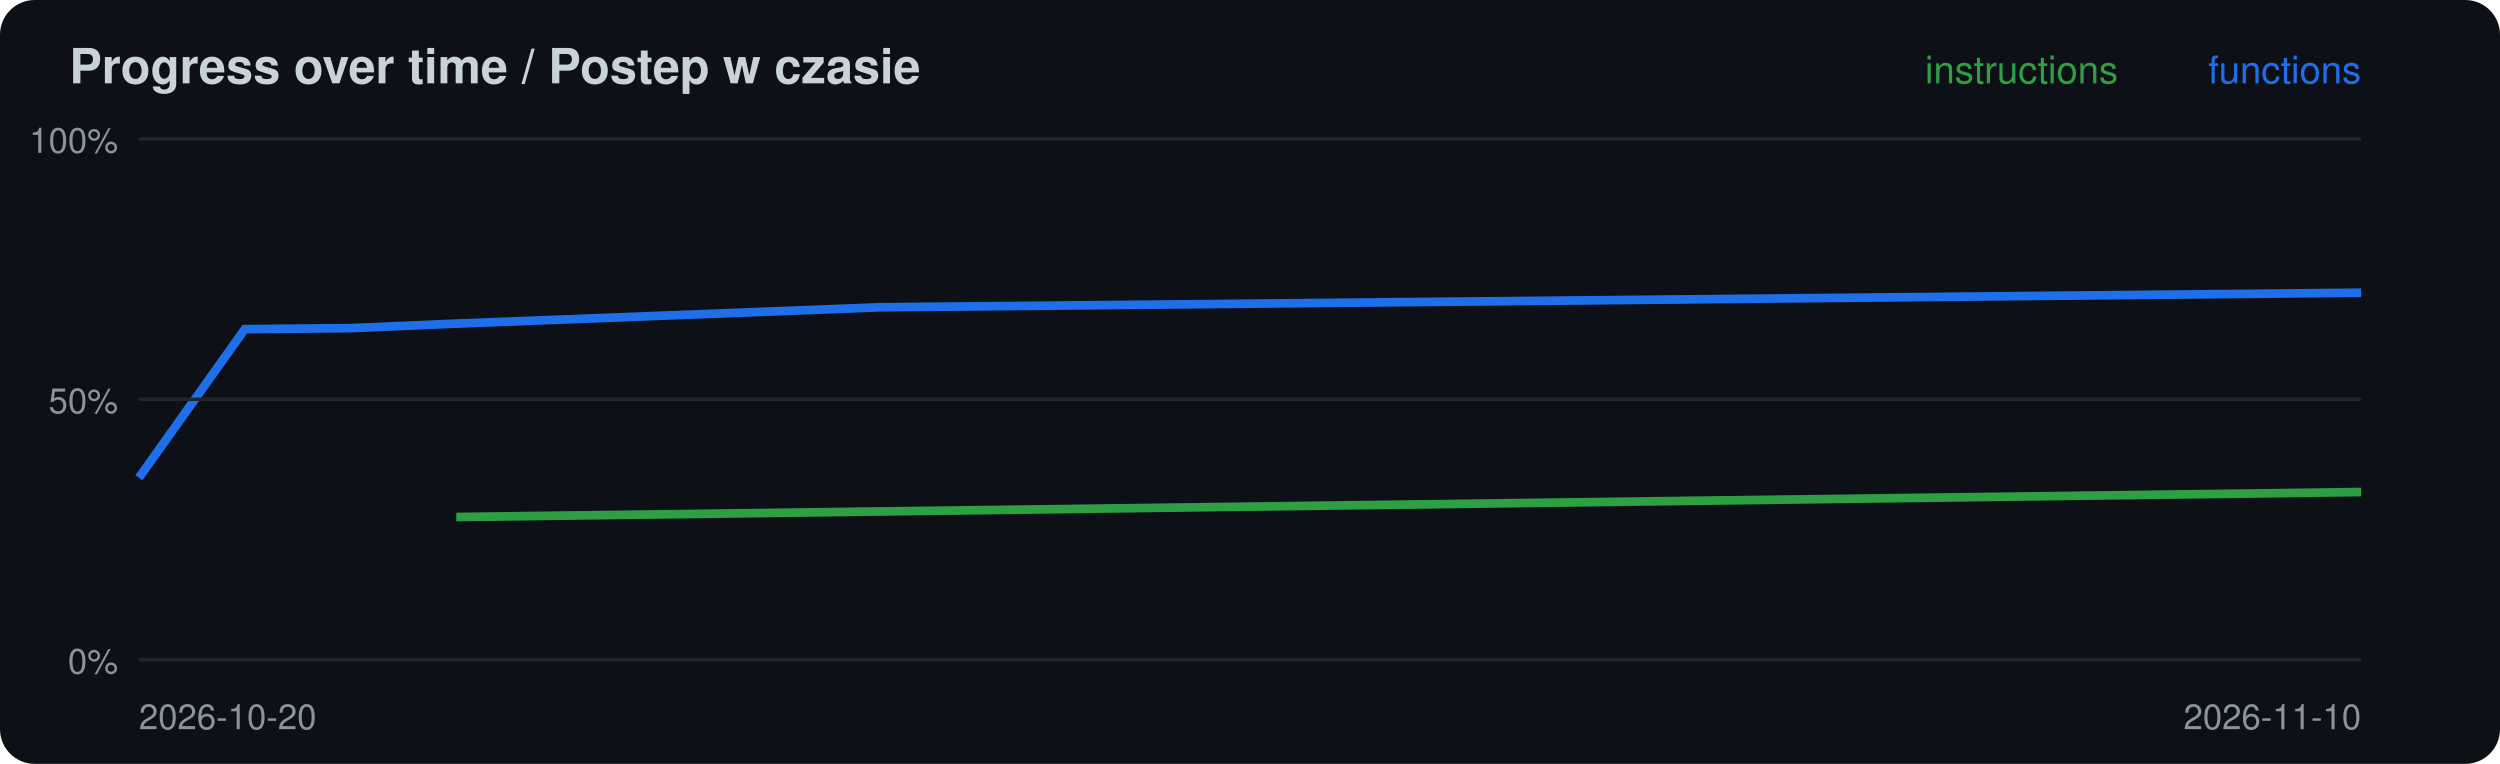
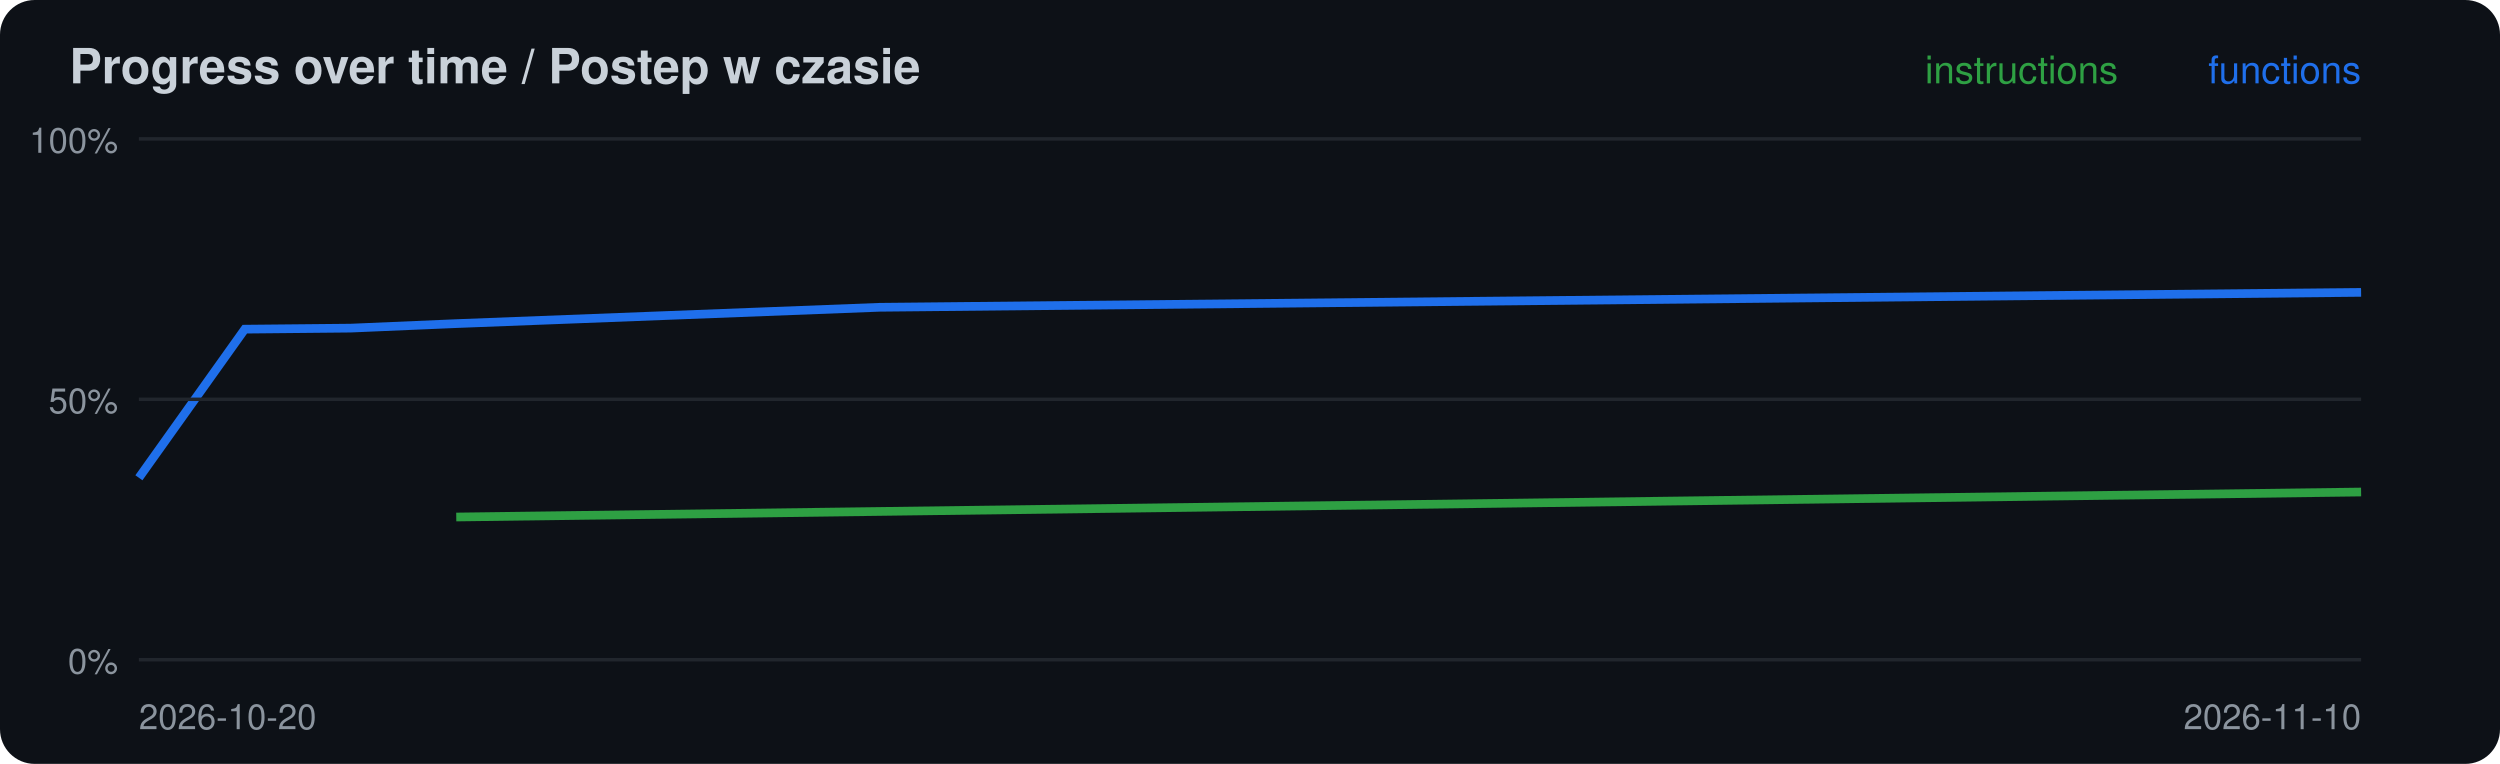
<svg xmlns="http://www.w3.org/2000/svg" width="720" height="220" viewBox="0 0 720 220">
  <rect width="720" height="220" rx="10" fill="#0d1117" />
  <text x="20" y="24" font-family="-apple-system,Segoe UI,Helvetica,Arial,sans-serif" font-size="14" font-weight="600" fill="#c9d1d9">Progress over time / Postep w czasie</text>
  <polyline points="131.4,148.9 253.3,147.3 680.0,141.7" fill="none" stroke="#2ea043" stroke-width="2.5" />
-   <polyline points="40.0,137.6 70.5,94.8 101.0,94.5 131.4,93.2 253.3,88.5 680.0,84.3" fill="none" stroke="#1f6feb" stroke-width="2.5" />
+   <polyline points="40.0,137.6 70.5,94.8 101.0,94.5 131.4,93.2 253.3,88.5 680.0,84.2" fill="none" stroke="#1f6feb" stroke-width="2.5" />
  <line x1="40" x2="680" y1="190.0" y2="190.0" stroke="#21262d" />
  <text x="34" y="194.0" font-family="-apple-system,Segoe UI,Helvetica,Arial,sans-serif" font-size="10" fill="#8b949e" text-anchor="end">0%</text>
  <line x1="40" x2="680" y1="115.0" y2="115.0" stroke="#21262d" />
  <text x="34" y="119.0" font-family="-apple-system,Segoe UI,Helvetica,Arial,sans-serif" font-size="10" fill="#8b949e" text-anchor="end">50%</text>
  <line x1="40" x2="680" y1="40.0" y2="40.0" stroke="#21262d" />
  <text x="34" y="44.0" font-family="-apple-system,Segoe UI,Helvetica,Arial,sans-serif" font-size="10" fill="#8b949e" text-anchor="end">100%</text>
  <text x="40" y="210" font-family="-apple-system,Segoe UI,Helvetica,Arial,sans-serif" font-size="10" fill="#8b949e">2026-10-20</text>
  <text x="680" y="24" font-family="-apple-system,Segoe UI,Helvetica,Arial,sans-serif" font-size="11" fill="#1f6feb" text-anchor="end">functions</text>
  <text x="610" y="24" font-family="-apple-system,Segoe UI,Helvetica,Arial,sans-serif" font-size="11" fill="#2ea043" text-anchor="end">instructions</text>
  <text x="680" y="210" font-family="-apple-system,Segoe UI,Helvetica,Arial,sans-serif" font-size="10" fill="#8b949e" text-anchor="end">2026-11-10</text>
</svg>
